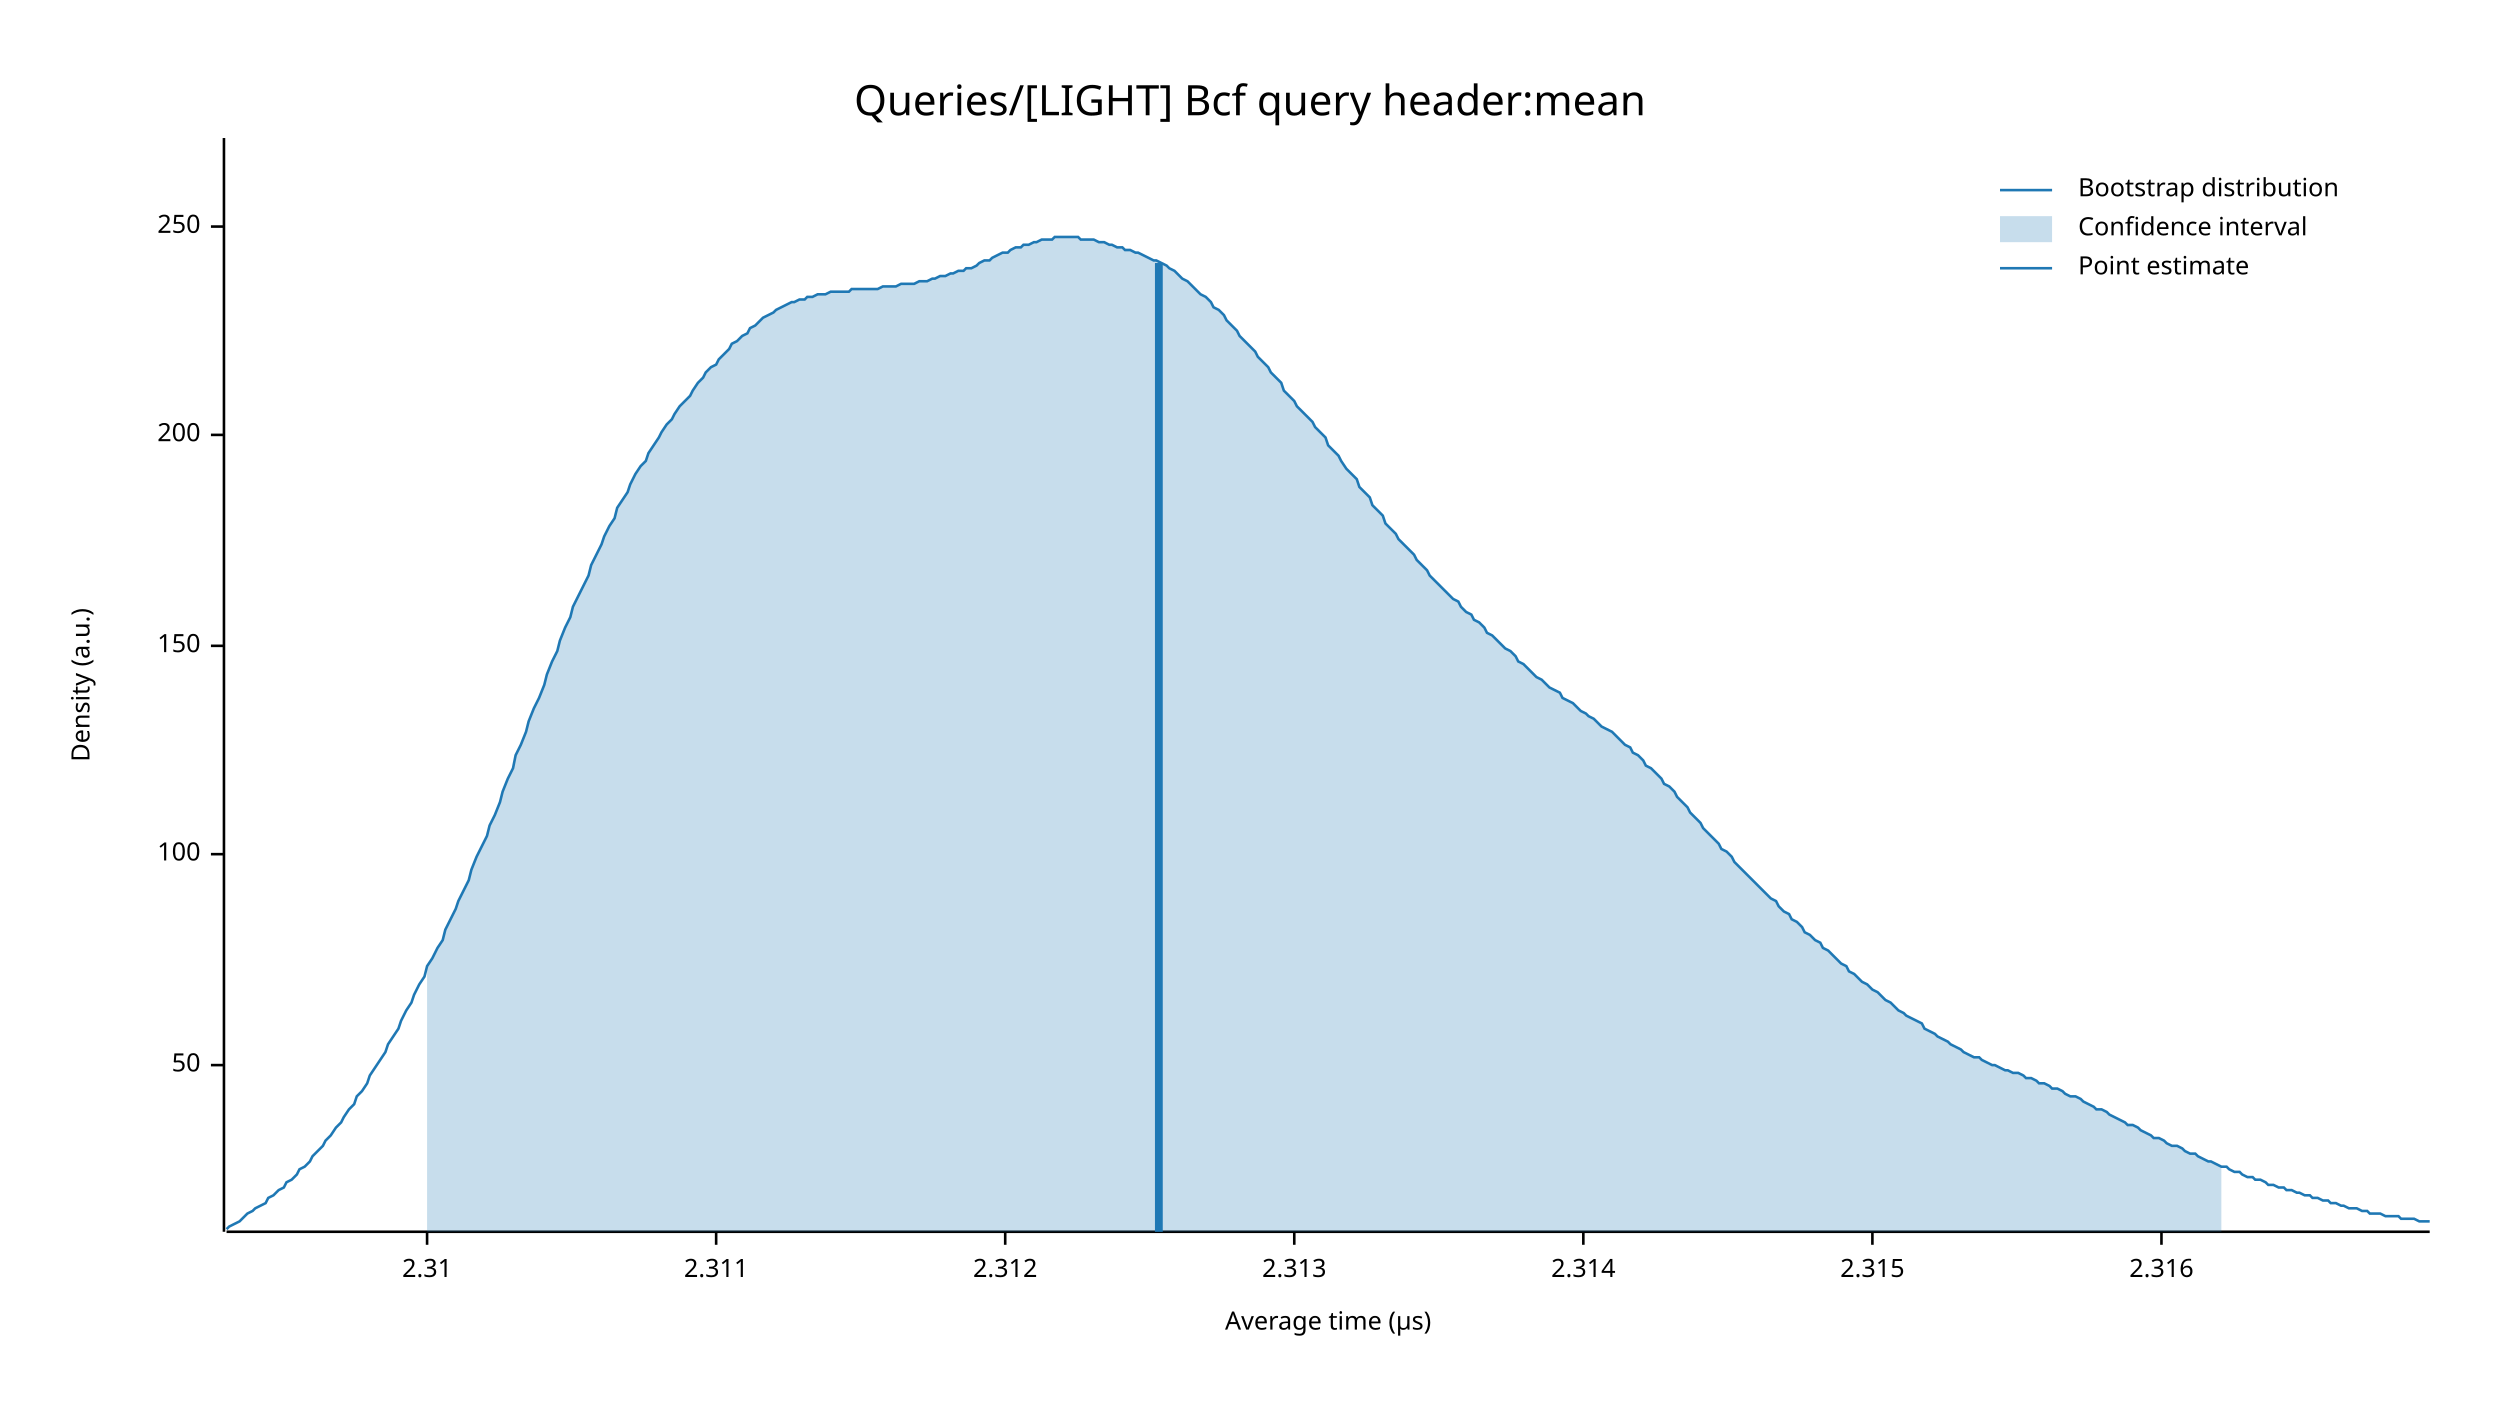
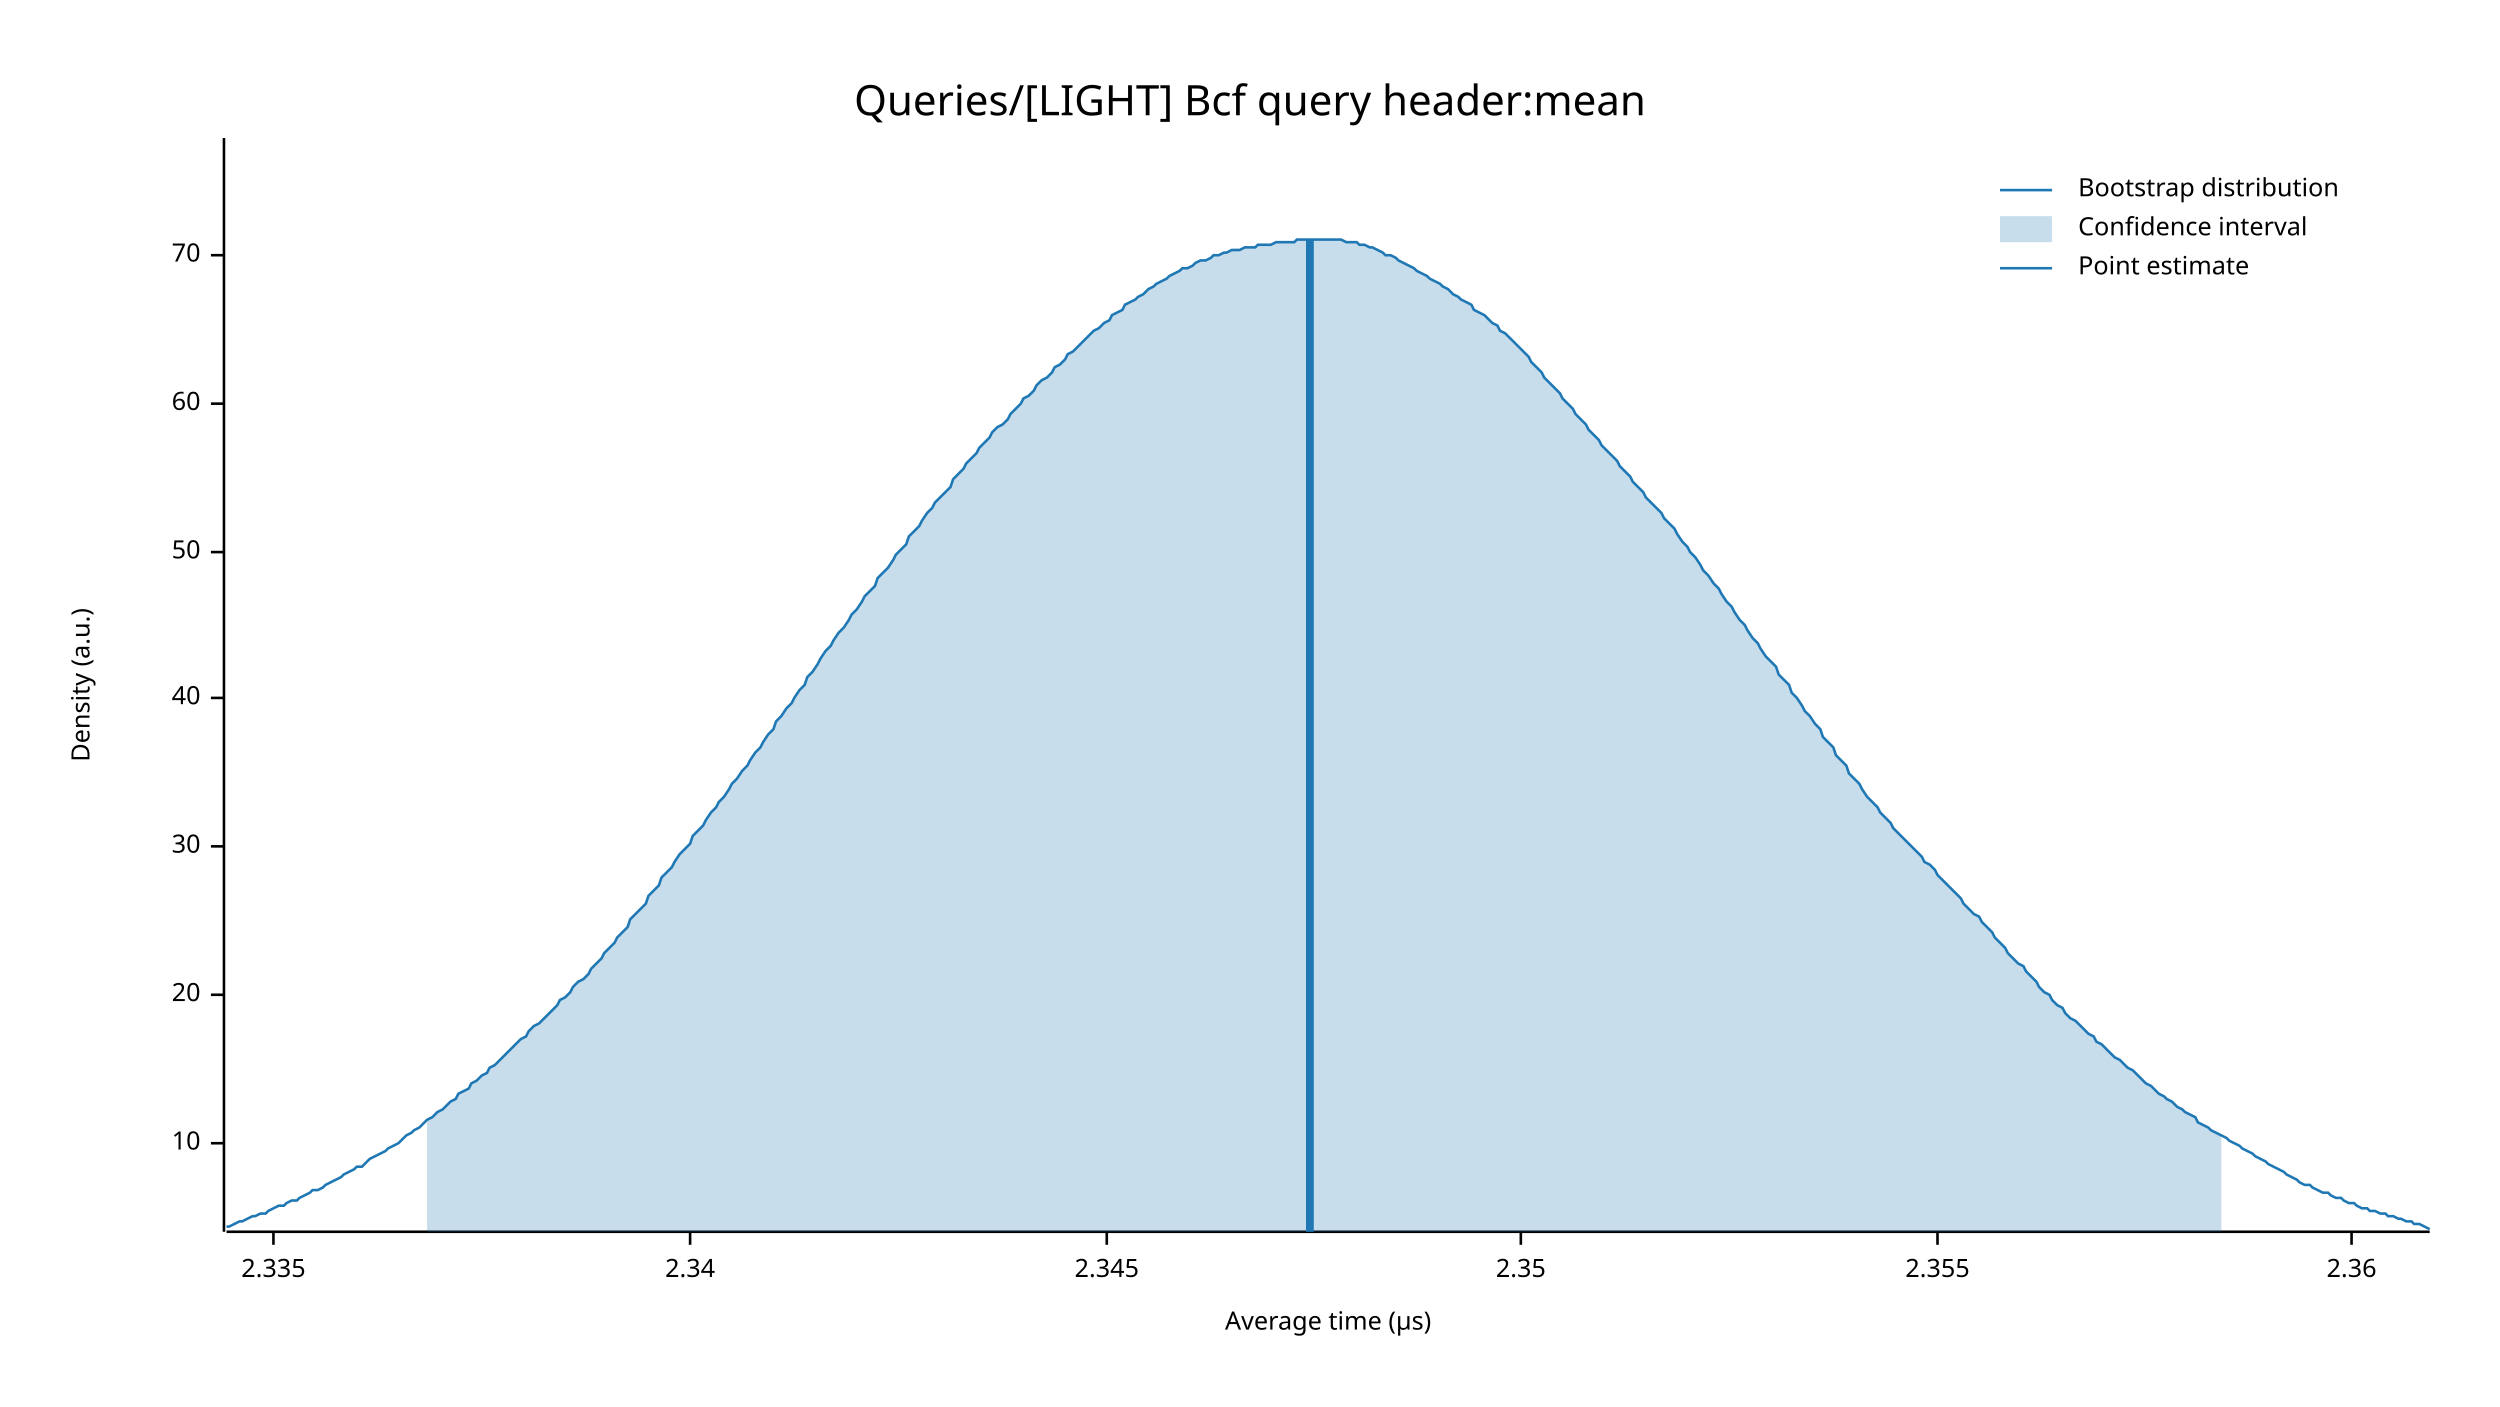
<svg xmlns="http://www.w3.org/2000/svg" width="960" height="540" viewBox="0 0 960 540">
  <text x="480" y="32" dy="0.76em" text-anchor="middle" font-family="sans-serif" font-size="16.129" opacity="1" fill="#000000">
Queries/[LIGHT] Bcf query header:mean
</text>
  <text x="27" y="263" dy="0.76em" text-anchor="middle" font-family="sans-serif" font-size="9.677" opacity="1" fill="#000000" transform="rotate(270, 27, 263)">
Density (a.u.)
</text>
  <text x="510" y="513" dy="-0.5ex" text-anchor="middle" font-family="sans-serif" font-size="9.677" opacity="1" fill="#000000">
Average time (µs)
</text>
  <polyline fill="none" opacity="1" stroke="#000000" stroke-width="1" points="86,53 86,473 " />
-   <text x="77" y="409" dy="0.5ex" text-anchor="end" font-family="sans-serif" font-size="9.677" opacity="1" fill="#000000">
+   <text x="77" y="439" dy="0.5ex" text-anchor="end" font-family="sans-serif" font-size="9.677" opacity="1" fill="#000000">
+ 10
+ </text>
+   <polyline fill="none" opacity="1" stroke="#000000" stroke-width="1" points="81,439 86,439 " />
+   <text x="77" y="382" dy="0.5ex" text-anchor="end" font-family="sans-serif" font-size="9.677" opacity="1" fill="#000000">
+ 20
+ </text>
+   <polyline fill="none" opacity="1" stroke="#000000" stroke-width="1" points="81,382 86,382 " />
+   <text x="77" y="325" dy="0.5ex" text-anchor="end" font-family="sans-serif" font-size="9.677" opacity="1" fill="#000000">
+ 30
+ </text>
+   <polyline fill="none" opacity="1" stroke="#000000" stroke-width="1" points="81,325 86,325 " />
+   <text x="77" y="268" dy="0.5ex" text-anchor="end" font-family="sans-serif" font-size="9.677" opacity="1" fill="#000000">
+ 40
+ </text>
+   <polyline fill="none" opacity="1" stroke="#000000" stroke-width="1" points="81,268 86,268 " />
+   <text x="77" y="212" dy="0.5ex" text-anchor="end" font-family="sans-serif" font-size="9.677" opacity="1" fill="#000000">
50
</text>
-   <polyline fill="none" opacity="1" stroke="#000000" stroke-width="1" points="81,409 86,409 " />
-   <text x="77" y="328" dy="0.5ex" text-anchor="end" font-family="sans-serif" font-size="9.677" opacity="1" fill="#000000">
- 100
+   <polyline fill="none" opacity="1" stroke="#000000" stroke-width="1" points="81,212 86,212 " />
+   <text x="77" y="155" dy="0.5ex" text-anchor="end" font-family="sans-serif" font-size="9.677" opacity="1" fill="#000000">
+ 60
</text>
-   <polyline fill="none" opacity="1" stroke="#000000" stroke-width="1" points="81,328 86,328 " />
-   <text x="77" y="248" dy="0.5ex" text-anchor="end" font-family="sans-serif" font-size="9.677" opacity="1" fill="#000000">
- 150
+   <polyline fill="none" opacity="1" stroke="#000000" stroke-width="1" points="81,155 86,155 " />
+   <text x="77" y="98" dy="0.5ex" text-anchor="end" font-family="sans-serif" font-size="9.677" opacity="1" fill="#000000">
+ 70
</text>
-   <polyline fill="none" opacity="1" stroke="#000000" stroke-width="1" points="81,248 86,248 " />
-   <text x="77" y="167" dy="0.5ex" text-anchor="end" font-family="sans-serif" font-size="9.677" opacity="1" fill="#000000">
- 200
+   <polyline fill="none" opacity="1" stroke="#000000" stroke-width="1" points="81,98 86,98 " />
+   <polyline fill="none" opacity="1" stroke="#000000" stroke-width="1" points="87,473 933,473 " />
+   <text x="105" y="483" dy="0.76em" text-anchor="middle" font-family="sans-serif" font-size="9.677" opacity="1" fill="#000000">
+ 2.335
</text>
-   <polyline fill="none" opacity="1" stroke="#000000" stroke-width="1" points="81,167 86,167 " />
-   <text x="77" y="87" dy="0.5ex" text-anchor="end" font-family="sans-serif" font-size="9.677" opacity="1" fill="#000000">
- 250
+   <polyline fill="none" opacity="1" stroke="#000000" stroke-width="1" points="105,473 105,478 " />
+   <text x="265" y="483" dy="0.76em" text-anchor="middle" font-family="sans-serif" font-size="9.677" opacity="1" fill="#000000">
+ 2.34
</text>
-   <polyline fill="none" opacity="1" stroke="#000000" stroke-width="1" points="81,87 86,87 " />
-   <polyline fill="none" opacity="1" stroke="#000000" stroke-width="1" points="87,473 933,473 " />
-   <text x="164" y="483" dy="0.76em" text-anchor="middle" font-family="sans-serif" font-size="9.677" opacity="1" fill="#000000">
- 2.31
+   <polyline fill="none" opacity="1" stroke="#000000" stroke-width="1" points="265,473 265,478 " />
+   <text x="425" y="483" dy="0.76em" text-anchor="middle" font-family="sans-serif" font-size="9.677" opacity="1" fill="#000000">
+ 2.345
</text>
-   <polyline fill="none" opacity="1" stroke="#000000" stroke-width="1" points="164,473 164,478 " />
-   <text x="275" y="483" dy="0.76em" text-anchor="middle" font-family="sans-serif" font-size="9.677" opacity="1" fill="#000000">
- 2.311
+   <polyline fill="none" opacity="1" stroke="#000000" stroke-width="1" points="425,473 425,478 " />
+   <text x="584" y="483" dy="0.76em" text-anchor="middle" font-family="sans-serif" font-size="9.677" opacity="1" fill="#000000">
+ 2.35
</text>
-   <polyline fill="none" opacity="1" stroke="#000000" stroke-width="1" points="275,473 275,478 " />
-   <text x="386" y="483" dy="0.76em" text-anchor="middle" font-family="sans-serif" font-size="9.677" opacity="1" fill="#000000">
- 2.312
+   <polyline fill="none" opacity="1" stroke="#000000" stroke-width="1" points="584,473 584,478 " />
+   <text x="744" y="483" dy="0.76em" text-anchor="middle" font-family="sans-serif" font-size="9.677" opacity="1" fill="#000000">
+ 2.355
</text>
-   <polyline fill="none" opacity="1" stroke="#000000" stroke-width="1" points="386,473 386,478 " />
-   <text x="497" y="483" dy="0.76em" text-anchor="middle" font-family="sans-serif" font-size="9.677" opacity="1" fill="#000000">
- 2.313
+   <polyline fill="none" opacity="1" stroke="#000000" stroke-width="1" points="744,473 744,478 " />
+   <text x="903" y="483" dy="0.76em" text-anchor="middle" font-family="sans-serif" font-size="9.677" opacity="1" fill="#000000">
+ 2.36
</text>
-   <polyline fill="none" opacity="1" stroke="#000000" stroke-width="1" points="497,473 497,478 " />
-   <text x="608" y="483" dy="0.76em" text-anchor="middle" font-family="sans-serif" font-size="9.677" opacity="1" fill="#000000">
- 2.314
- </text>
-   <polyline fill="none" opacity="1" stroke="#000000" stroke-width="1" points="608,473 608,478 " />
-   <text x="719" y="483" dy="0.76em" text-anchor="middle" font-family="sans-serif" font-size="9.677" opacity="1" fill="#000000">
- 2.315
- </text>
-   <polyline fill="none" opacity="1" stroke="#000000" stroke-width="1" points="719,473 719,478 " />
-   <text x="830" y="483" dy="0.76em" text-anchor="middle" font-family="sans-serif" font-size="9.677" opacity="1" fill="#000000">
- 2.316
- </text>
-   <polyline fill="none" opacity="1" stroke="#000000" stroke-width="1" points="830,473 830,478 " />
-   <polyline fill="none" opacity="1" stroke="#1F78B4" stroke-width="1" points="87,472 88,471 90,470 92,469 93,468 95,466 97,465 98,464 100,463 102,462 103,460 105,459 107,457 109,456 110,454 112,453 114,451 115,449 117,448 119,446 120,444 122,442 124,440 125,438 127,436 129,433 131,431 132,429 134,426 136,424 137,421 139,419 141,416 142,413 144,410 146,407 148,404 149,401 151,398 153,395 154,392 156,388 158,385 159,382 161,378 163,375 164,371 166,368 168,364 170,361 171,357 173,353 175,349 176,346 178,342 180,338 181,334 183,329 185,325 187,321 188,317 190,313 192,308 193,304 195,299 197,295 198,290 200,286 202,281 203,277 205,272 207,268 209,263 210,259 212,254 214,250 215,246 217,241 219,237 220,233 222,229 224,225 226,221 227,217 229,213 231,209 232,206 234,202 236,199 237,195 239,192 241,189 242,186 244,182 246,179 248,177 249,174 251,171 253,168 254,166 256,163 258,161 259,159 261,156 263,154 265,152 266,150 268,147 270,145 271,143 273,141 275,140 276,138 278,136 280,134 281,132 283,131 285,129 287,128 288,126 290,125 292,123 293,122 295,121 297,120 298,119 300,118 302,117 304,116 305,116 307,115 309,115 310,114 312,114 314,113 315,113 317,113 319,112 320,112 322,112 324,112 326,112 327,111 329,111 331,111 332,111 334,111 336,111 337,111 339,110 341,110 343,110 344,110 346,109 348,109 349,109 351,109 353,108 354,108 356,108 358,107 359,107 361,106 363,106 365,105 366,105 368,104 370,104 371,103 373,103 375,102 376,101 378,100 380,100 381,99 383,98 385,97 387,97 388,96 390,95 392,95 393,94 395,94 397,93 398,93 400,92 402,92 404,92 405,91 407,91 409,91 410,91 412,91 414,91 415,92 417,92 419,92 420,92 422,93 424,93 426,94 427,94 429,95 431,95 432,96 434,96 436,97 437,97 439,98 441,99 443,100 444,100 446,101 448,102 449,103 451,104 453,106 454,107 456,108 458,110 459,111 461,113 463,114 465,116 466,118 468,119 470,121 471,123 473,125 475,127 476,129 478,131 480,133 482,135 483,137 485,139 487,141 488,143 490,145 492,147 493,150 495,152 497,154 498,156 500,158 502,160 504,162 505,164 507,166 509,168 510,171 512,173 514,175 515,177 517,180 519,182 521,184 522,187 524,189 526,191 527,194 529,196 531,198 532,201 534,203 536,205 537,207 539,209 541,211 543,213 544,215 546,217 548,219 549,221 551,223 553,225 554,226 556,228 558,230 560,231 561,233 563,235 565,236 566,238 568,239 570,241 571,243 573,244 575,246 576,247 578,249 580,250 582,252 583,254 585,255 587,257 588,258 590,260 592,261 593,262 595,264 597,265 599,266 600,268 602,269 604,270 605,271 607,273 609,274 610,275 612,276 614,278 615,279 617,280 619,281 621,283 622,284 624,286 626,287 627,289 629,290 631,292 632,294 634,295 636,297 638,299 639,301 641,302 643,304 644,306 646,308 648,310 649,312 651,314 653,316 654,318 656,320 658,322 660,324 661,326 663,327 665,329 666,331 668,333 670,335 671,336 673,338 675,340 676,341 678,343 680,345 682,346 683,348 685,350 687,351 688,353 690,354 692,356 693,358 695,359 697,361 699,362 700,364 702,365 704,367 705,368 707,370 709,371 710,373 712,374 714,376 715,377 717,378 719,380 721,381 722,382 724,384 726,385 727,386 729,388 731,389 732,390 734,391 736,392 738,393 739,395 741,396 743,397 744,398 746,399 748,400 749,401 751,402 753,403 754,404 756,405 758,406 760,406 761,407 763,408 765,409 766,409 768,410 770,411 771,411 773,412 775,412 777,413 778,414 780,414 782,415 783,416 785,416 787,417 788,418 790,418 792,419 793,420 795,421 797,421 799,422 800,423 802,424 804,425 805,426 807,426 809,427 810,428 812,429 814,430 816,431 817,432 819,432 821,433 822,434 824,435 826,436 827,437 829,437 831,438 832,439 834,440 836,440 838,441 839,442 841,443 843,443 844,444 846,445 848,446 849,446 851,447 853,448 855,448 856,449 858,450 860,450 861,451 863,452 865,452 866,453 868,453 870,454 871,455 873,455 875,456 877,456 878,457 880,457 882,458 883,458 885,459 887,459 888,460 890,460 892,461 894,461 895,462 897,462 899,463 900,463 902,464 904,464 905,464 907,465 909,465 910,466 912,466 914,466 916,467 917,467 919,467 921,467 922,468 924,468 926,468 927,468 929,469 931,469 933,469 " />
-   <polygon opacity="0.25" fill="#1F78B4" points="164,371 166,368 168,364 170,361 171,357 173,353 175,349 176,346 178,342 180,338 181,334 183,329 185,325 187,321 188,317 190,313 192,308 193,304 195,299 197,295 198,290 200,286 202,281 203,277 205,272 207,268 209,263 210,259 212,254 214,250 215,246 217,241 219,237 220,233 222,229 224,225 226,221 227,217 229,213 231,209 232,206 234,202 236,199 237,195 239,192 241,189 242,186 244,182 246,179 248,177 249,174 251,171 253,168 254,166 256,163 258,161 259,159 261,156 263,154 265,152 266,150 268,147 270,145 271,143 273,141 275,140 276,138 278,136 280,134 281,132 283,131 285,129 287,128 288,126 290,125 292,123 293,122 295,121 297,120 298,119 300,118 302,117 304,116 305,116 307,115 309,115 310,114 312,114 314,113 315,113 317,113 319,112 320,112 322,112 324,112 326,112 327,111 329,111 331,111 332,111 334,111 336,111 337,111 339,110 341,110 343,110 344,110 346,109 348,109 349,109 351,109 353,108 354,108 356,108 358,107 359,107 361,106 363,106 365,105 366,105 368,104 370,104 371,103 373,103 375,102 376,101 378,100 380,100 381,99 383,98 385,97 387,97 388,96 390,95 392,95 393,94 395,94 397,93 398,93 400,92 402,92 404,92 405,91 407,91 409,91 410,91 412,91 414,91 415,92 417,92 419,92 420,92 422,93 424,93 426,94 427,94 429,95 431,95 432,96 434,96 436,97 437,97 439,98 441,99 443,100 444,100 446,101 448,102 449,103 451,104 453,106 454,107 456,108 458,110 459,111 461,113 463,114 465,116 466,118 468,119 470,121 471,123 473,125 475,127 476,129 478,131 480,133 482,135 483,137 485,139 487,141 488,143 490,145 492,147 493,150 495,152 497,154 498,156 500,158 502,160 504,162 505,164 507,166 509,168 510,171 512,173 514,175 515,177 517,180 519,182 521,184 522,187 524,189 526,191 527,194 529,196 531,198 532,201 534,203 536,205 537,207 539,209 541,211 543,213 544,215 546,217 548,219 549,221 551,223 553,225 554,226 556,228 558,230 560,231 561,233 563,235 565,236 566,238 568,239 570,241 571,243 573,244 575,246 576,247 578,249 580,250 582,252 583,254 585,255 587,257 588,258 590,260 592,261 593,262 595,264 597,265 599,266 600,268 602,269 604,270 605,271 607,273 609,274 610,275 612,276 614,278 615,279 617,280 619,281 621,283 622,284 624,286 626,287 627,289 629,290 631,292 632,294 634,295 636,297 638,299 639,301 641,302 643,304 644,306 646,308 648,310 649,312 651,314 653,316 654,318 656,320 658,322 660,324 661,326 663,327 665,329 666,331 668,333 670,335 671,336 673,338 675,340 676,341 678,343 680,345 682,346 683,348 685,350 687,351 688,353 690,354 692,356 693,358 695,359 697,361 699,362 700,364 702,365 704,367 705,368 707,370 709,371 710,373 712,374 714,376 715,377 717,378 719,380 721,381 722,382 724,384 726,385 727,386 729,388 731,389 732,390 734,391 736,392 738,393 739,395 741,396 743,397 744,398 746,399 748,400 749,401 751,402 753,403 754,404 756,405 758,406 760,406 761,407 763,408 765,409 766,409 768,410 770,411 771,411 773,412 775,412 777,413 778,414 780,414 782,415 783,416 785,416 787,417 788,418 790,418 792,419 793,420 795,421 797,421 799,422 800,423 802,424 804,425 805,426 807,426 809,427 810,428 812,429 814,430 816,431 817,432 819,432 821,433 822,434 824,435 826,436 827,437 829,437 831,438 832,439 834,440 836,440 838,441 839,442 841,443 843,443 844,444 846,445 848,446 849,446 851,447 853,448 853,473 164,473 " />
-   <polyline fill="none" opacity="1" stroke="#1F78B4" stroke-width="3" points="445,473 445,101 " />
+   <polyline fill="none" opacity="1" stroke="#000000" stroke-width="1" points="903,473 903,478 " />
+   <polyline fill="none" opacity="1" stroke="#1F78B4" stroke-width="1" points="87,471 88,471 90,470 92,469 93,469 95,468 97,467 98,467 100,466 102,466 103,465 105,464 107,463 109,463 110,462 112,461 114,461 115,460 117,459 119,458 120,457 122,457 124,456 125,455 127,454 129,453 131,452 132,451 134,450 136,449 137,448 139,448 141,446 142,445 144,444 146,443 148,442 149,441 151,440 153,439 154,438 156,436 158,435 159,434 161,433 163,431 164,430 166,429 168,427 170,426 171,425 173,423 175,422 176,420 178,419 180,418 181,416 183,415 185,413 187,412 188,410 190,409 192,407 193,406 195,404 197,402 198,401 200,399 202,398 203,396 205,394 207,393 209,391 210,390 212,388 214,386 215,384 217,383 219,381 220,379 222,377 224,376 226,374 227,372 229,370 231,368 232,366 234,364 236,362 237,360 239,358 241,356 242,353 244,351 246,349 248,347 249,344 251,342 253,340 254,337 256,335 258,333 259,331 261,328 263,326 265,324 266,321 268,319 270,317 271,315 273,312 275,310 276,308 278,306 280,303 281,301 283,299 285,296 287,294 288,292 290,289 292,287 293,285 295,282 297,280 298,277 300,275 302,272 304,270 305,268 307,265 309,263 310,260 312,258 314,255 315,253 317,250 319,248 320,246 322,243 324,241 326,238 327,236 329,234 331,231 332,229 334,227 336,225 337,222 339,220 341,218 343,215 344,213 346,211 348,209 349,206 351,204 353,202 354,200 356,197 358,195 359,193 361,191 363,189 365,187 366,184 368,182 370,180 371,178 373,176 375,174 376,172 378,170 380,168 381,166 383,164 385,163 387,161 388,159 390,157 392,155 393,153 395,152 397,150 398,148 400,146 402,145 404,143 405,141 407,140 409,138 410,136 412,135 414,133 415,132 417,130 419,128 420,127 422,126 424,124 426,123 427,121 429,120 431,119 432,117 434,116 436,115 437,114 439,113 441,111 443,110 444,109 446,108 448,107 449,106 451,105 453,104 454,103 456,103 458,102 459,101 461,100 463,100 465,99 466,98 468,98 470,97 471,97 473,96 475,96 476,96 478,95 480,95 482,95 483,94 485,94 487,94 488,94 490,93 492,93 493,93 495,93 497,93 498,92 500,92 502,92 504,92 505,92 507,92 509,92 510,92 512,92 514,92 515,92 517,93 519,93 521,93 522,94 524,94 526,95 527,95 529,96 531,97 532,98 534,98 536,99 537,100 539,101 541,102 543,103 544,104 546,105 548,106 549,107 551,108 553,109 554,110 556,111 558,113 560,114 561,115 563,116 565,117 566,119 568,120 570,121 571,122 573,124 575,125 576,127 578,128 580,130 582,132 583,133 585,135 587,137 588,139 590,141 592,143 593,145 595,147 597,149 599,151 600,153 602,155 604,157 605,159 607,161 609,163 610,165 612,167 614,169 615,171 617,173 619,175 621,177 622,179 624,181 626,183 627,185 629,187 631,189 632,191 634,193 636,195 638,197 639,199 641,201 643,203 644,205 646,208 648,210 649,212 651,214 653,217 654,219 656,221 658,224 660,226 661,228 663,231 665,233 666,235 668,238 670,240 671,242 673,245 675,247 676,249 678,252 680,254 682,256 683,259 685,261 687,263 688,266 690,268 692,271 693,273 695,275 697,278 699,280 700,283 702,285 704,287 705,290 707,292 709,294 710,297 712,299 714,301 715,303 717,306 719,308 721,310 722,312 724,314 726,316 727,318 729,320 731,322 732,323 734,325 736,327 738,329 739,331 741,332 743,334 744,336 746,338 748,340 749,341 751,343 753,345 754,347 756,349 758,351 760,352 761,354 763,356 765,358 766,360 768,362 770,364 771,366 773,368 775,370 777,371 778,373 780,375 782,377 783,379 785,381 787,382 788,384 790,386 792,387 793,389 795,391 797,392 799,394 800,395 802,397 804,398 805,400 807,401 809,403 810,404 812,406 814,407 816,409 817,410 819,411 821,413 822,414 824,416 826,417 827,418 829,420 831,421 832,422 834,423 836,425 838,426 839,427 841,428 843,429 844,431 846,432 848,433 849,434 851,435 853,436 855,437 856,438 858,439 860,440 861,441 863,442 865,443 866,444 868,445 870,446 871,447 873,448 875,449 877,450 878,451 880,452 882,453 883,454 885,455 887,455 888,456 890,457 892,458 894,458 895,459 897,460 899,460 900,461 902,462 904,462 905,463 907,464 909,464 910,465 912,465 914,466 916,466 917,467 919,467 921,468 922,468 924,469 926,469 927,470 929,470 931,471 933,472 " />
+   <polygon opacity="0.25" fill="#1F78B4" points="164,430 166,429 168,427 170,426 171,425 173,423 175,422 176,420 178,419 180,418 181,416 183,415 185,413 187,412 188,410 190,409 192,407 193,406 195,404 197,402 198,401 200,399 202,398 203,396 205,394 207,393 209,391 210,390 212,388 214,386 215,384 217,383 219,381 220,379 222,377 224,376 226,374 227,372 229,370 231,368 232,366 234,364 236,362 237,360 239,358 241,356 242,353 244,351 246,349 248,347 249,344 251,342 253,340 254,337 256,335 258,333 259,331 261,328 263,326 265,324 266,321 268,319 270,317 271,315 273,312 275,310 276,308 278,306 280,303 281,301 283,299 285,296 287,294 288,292 290,289 292,287 293,285 295,282 297,280 298,277 300,275 302,272 304,270 305,268 307,265 309,263 310,260 312,258 314,255 315,253 317,250 319,248 320,246 322,243 324,241 326,238 327,236 329,234 331,231 332,229 334,227 336,225 337,222 339,220 341,218 343,215 344,213 346,211 348,209 349,206 351,204 353,202 354,200 356,197 358,195 359,193 361,191 363,189 365,187 366,184 368,182 370,180 371,178 373,176 375,174 376,172 378,170 380,168 381,166 383,164 385,163 387,161 388,159 390,157 392,155 393,153 395,152 397,150 398,148 400,146 402,145 404,143 405,141 407,140 409,138 410,136 412,135 414,133 415,132 417,130 419,128 420,127 422,126 424,124 426,123 427,121 429,120 431,119 432,117 434,116 436,115 437,114 439,113 441,111 443,110 444,109 446,108 448,107 449,106 451,105 453,104 454,103 456,103 458,102 459,101 461,100 463,100 465,99 466,98 468,98 470,97 471,97 473,96 475,96 476,96 478,95 480,95 482,95 483,94 485,94 487,94 488,94 490,93 492,93 493,93 495,93 497,93 498,92 500,92 502,92 504,92 505,92 507,92 509,92 510,92 512,92 514,92 515,92 517,93 519,93 521,93 522,94 524,94 526,95 527,95 529,96 531,97 532,98 534,98 536,99 537,100 539,101 541,102 543,103 544,104 546,105 548,106 549,107 551,108 553,109 554,110 556,111 558,113 560,114 561,115 563,116 565,117 566,119 568,120 570,121 571,122 573,124 575,125 576,127 578,128 580,130 582,132 583,133 585,135 587,137 588,139 590,141 592,143 593,145 595,147 597,149 599,151 600,153 602,155 604,157 605,159 607,161 609,163 610,165 612,167 614,169 615,171 617,173 619,175 621,177 622,179 624,181 626,183 627,185 629,187 631,189 632,191 634,193 636,195 638,197 639,199 641,201 643,203 644,205 646,208 648,210 649,212 651,214 653,217 654,219 656,221 658,224 660,226 661,228 663,231 665,233 666,235 668,238 670,240 671,242 673,245 675,247 676,249 678,252 680,254 682,256 683,259 685,261 687,263 688,266 690,268 692,271 693,273 695,275 697,278 699,280 700,283 702,285 704,287 705,290 707,292 709,294 710,297 712,299 714,301 715,303 717,306 719,308 721,310 722,312 724,314 726,316 727,318 729,320 731,322 732,323 734,325 736,327 738,329 739,331 741,332 743,334 744,336 746,338 748,340 749,341 751,343 753,345 754,347 756,349 758,351 760,352 761,354 763,356 765,358 766,360 768,362 770,364 771,366 773,368 775,370 777,371 778,373 780,375 782,377 783,379 785,381 787,382 788,384 790,386 792,387 793,389 795,391 797,392 799,394 800,395 802,397 804,398 805,400 807,401 809,403 810,404 812,406 814,407 816,409 817,410 819,411 821,413 822,414 824,416 826,417 827,418 829,420 831,421 832,422 834,423 836,425 838,426 839,427 841,428 843,429 844,431 846,432 848,433 849,434 851,435 853,436 853,473 164,473 " />
+   <polyline fill="none" opacity="1" stroke="#1F78B4" stroke-width="3" points="503,473 503,92 " />
  <text x="798" y="68" dy="0.76em" text-anchor="start" font-family="sans-serif" font-size="9.677" opacity="1" fill="#000000">
Bootstrap distribution
</text>
  <text x="798" y="83" dy="0.76em" text-anchor="start" font-family="sans-serif" font-size="9.677" opacity="1" fill="#000000">
Confidence interval
</text>
  <text x="798" y="98" dy="0.76em" text-anchor="start" font-family="sans-serif" font-size="9.677" opacity="1" fill="#000000">
Point estimate
</text>
  <polyline fill="none" opacity="1" stroke="#1F78B4" stroke-width="1" points="768,73 788,73 " />
  <rect x="768" y="83" width="20" height="10" opacity="0.25" fill="#1F78B4" stroke="none" />
  <polyline fill="none" opacity="1" stroke="#1F78B4" stroke-width="1" points="768,103 788,103 " />
</svg>
